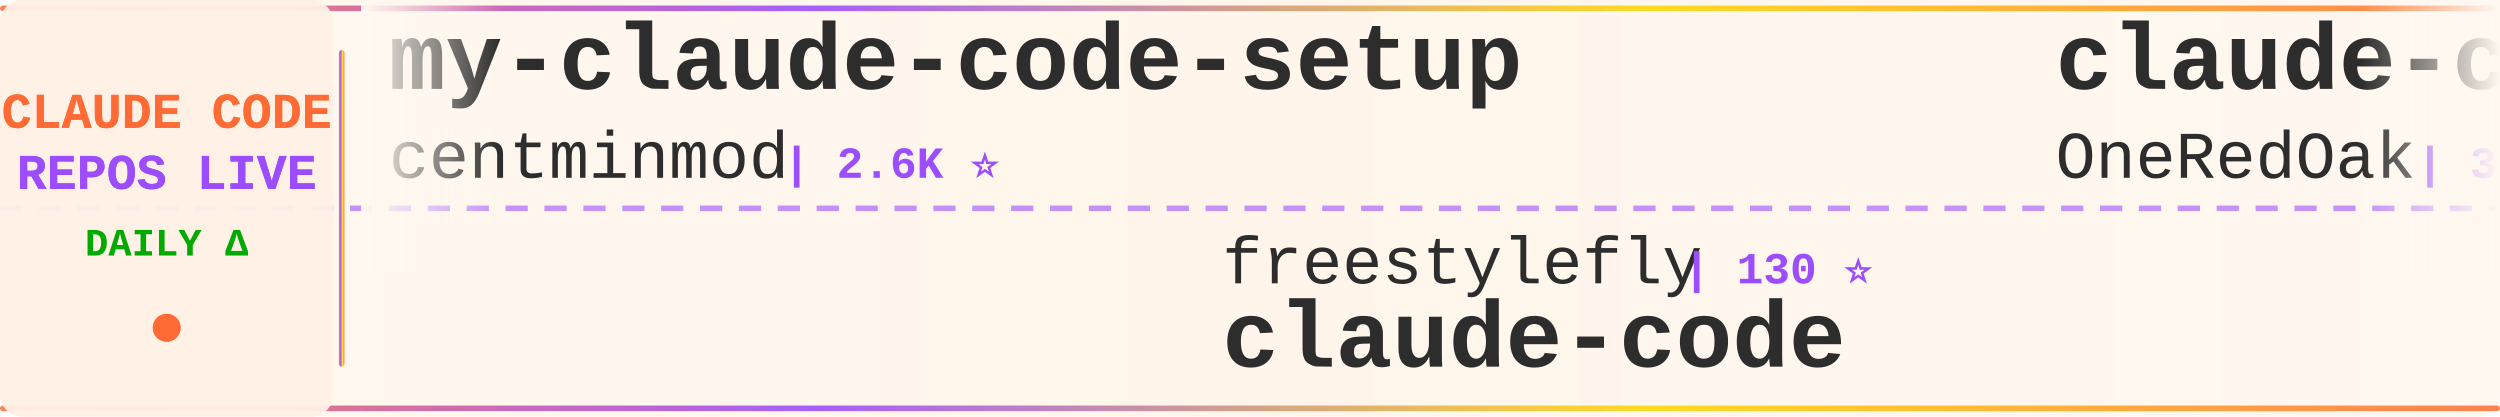
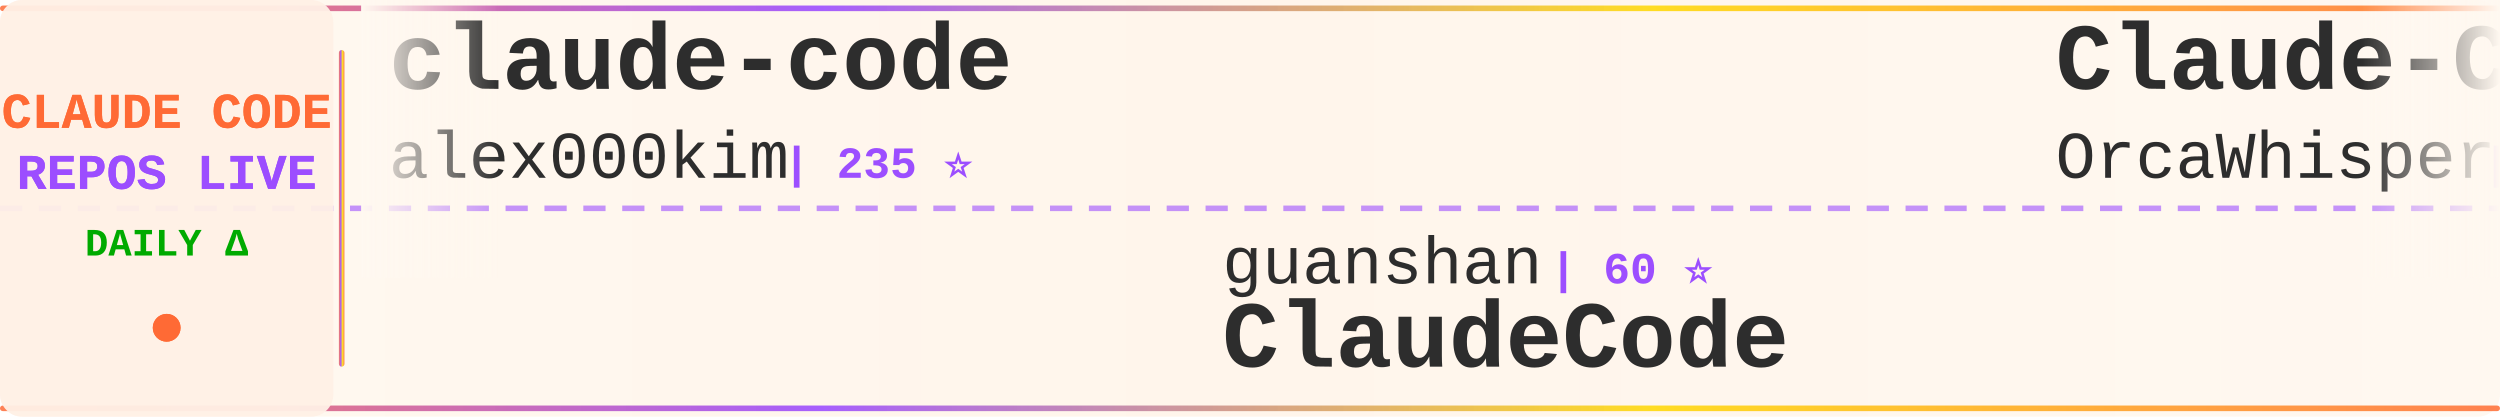
<svg xmlns="http://www.w3.org/2000/svg" width="900" height="150">
  <defs>
    <linearGradient id="tickerBg" x1="0%" y1="0%" x2="100%" y2="0%">
      <stop offset="0%" style="stop-color:#fff8f0;stop-opacity:0.98" />
      <stop offset="50%" style="stop-color:#fff5eb;stop-opacity:1" />
      <stop offset="100%" style="stop-color:#fff8f0;stop-opacity:0.98" />
    </linearGradient>
    <linearGradient id="borderGrad" x1="0%" y1="0%" x2="100%" y2="0%">
      <stop offset="0%" style="stop-color:#FF6B35;stop-opacity:0.85">
        <animate attributeName="stop-opacity" values="0.85;1;0.85" dur="2s" repeatCount="indefinite" />
      </stop>
      <stop offset="33%" style="stop-color:#9C4EFF;stop-opacity:0.9">
        <animate attributeName="stop-opacity" values="0.9;1;0.9" dur="2.2s" repeatCount="indefinite" />
      </stop>
      <stop offset="66%" style="stop-color:#FFD700;stop-opacity:0.85">
        <animate attributeName="stop-opacity" values="0.85;1;0.85" dur="1.8s" repeatCount="indefinite" />
      </stop>
      <stop offset="100%" style="stop-color:#FF6B35;stop-opacity:0.85">
        <animate attributeName="stop-opacity" values="0.85;1;0.85" dur="2s" repeatCount="indefinite" />
      </stop>
    </linearGradient>
    <filter id="textGlow">
      <feGaussianBlur stdDeviation="0.15" result="coloredBlur" />
      <feMerge>
        <feMergeNode in="coloredBlur" />
        <feMergeNode in="SourceGraphic" />
      </feMerge>
    </filter>
    <filter id="metricGlow">
      <feGaussianBlur stdDeviation="0.2" result="coloredBlur" />
      <feMerge>
        <feMergeNode in="coloredBlur" />
        <feMergeNode in="SourceGraphic" />
      </feMerge>
    </filter>
    <linearGradient id="leftFade" x1="0%" y1="0%" x2="100%" y2="0%">
      <stop offset="0%" style="stop-color:#fff8f0;stop-opacity:1" />
      <stop offset="100%" style="stop-color:#fff8f0;stop-opacity:0" />
    </linearGradient>
    <linearGradient id="rightFade" x1="0%" y1="0%" x2="100%" y2="0%">
      <stop offset="0%" style="stop-color:#fff8f0;stop-opacity:0" />
      <stop offset="100%" style="stop-color:#fff8f0;stop-opacity:1" />
    </linearGradient>
  </defs>
  <rect width="900" height="150" fill="url(#tickerBg)" rx="8" />
  <rect x="0" y="2" width="900" height="2" fill="url(#borderGrad)" rx="1" />
  <rect x="0" y="146" width="900" height="2" fill="url(#borderGrad)" rx="1" />
  <line x1="0" y1="75" x2="900" y2="75" stroke="#9C4EFF" stroke-width="2" stroke-dasharray="8 6" opacity="0.6" />
  <rect x="0" y="0" width="120" height="150" fill="#fff0e6" opacity="0.95" rx="8" />
  <text x="60" y="46" font-family="'Courier New', monospace" font-size="18" font-weight="bold" fill="#FF6B35" text-anchor="middle" filter="url(#textGlow)">
    CLAUDE CODE
  </text>
  <text x="60" y="68" font-family="'Courier New', monospace" font-size="18" font-weight="bold" fill="#9C4EFF" text-anchor="middle" filter="url(#textGlow)">
    REPOS LIVE
  </text>
  <text x="60" y="92" font-family="'Courier New', monospace" font-size="14" font-weight="bold" fill="#00aa00" text-anchor="middle">
    DAILY Δ
  </text>
  <circle cx="60" cy="118" r="5" fill="#FF6B35" filter="url(#metricGlow)">
    <animate attributeName="r" values="4;6;4" dur="1.5s" repeatCount="indefinite" />
    <animate attributeName="opacity" values="0.6;1;0.6" dur="1.5s" repeatCount="indefinite" />
  </circle>
  <rect x="122" y="18" width="2" height="114" fill="url(#borderGrad)" rx="1" />
  <clipPath id="tickerClip">
    <rect x="130" y="0" width="770" height="150" />
  </clipPath>
  <g clip-path="url(#tickerClip)">
    <g id="tickerItems">
      <animateTransform attributeName="transform" attributeType="XML" type="translate" from="0 0" to="-3000 0" dur="54s" repeatCount="indefinite" />
      <g transform="translate(0, 0)">
-         <text x="140" y="32" font-family="'Courier New', monospace" font-size="34" font-weight="bold" fill="#2d2d2d">my-claude-code-setup</text>
-         <text x="140" y="64" font-family="'Courier New', monospace" font-size="24" font-weight="normal" fill="#2d2d2d" opacity="1.0">centminmod</text>
-         <text x="282" y="64" font-family="'Courier New', monospace" font-size="16" font-weight="bold" fill="#9C4EFF"> | 2.6K ⭐</text>
+         <text x="140" y="32" font-family="'Courier New', monospace" font-size="34" font-weight="bold" fill="#2d2d2d">claude-code</text>
+         <text x="140" y="64" font-family="'Courier New', monospace" font-size="24" font-weight="normal" fill="#2d2d2d" opacity="1.0">alex000kim</text>
+         <text x="282" y="64" font-family="'Courier New', monospace" font-size="16" font-weight="bold" fill="#9C4EFF"> | 235 ⭐</text>
      </g>
      <g transform="translate(300, 0)">
-         <text x="140" y="102" font-family="'Courier New', monospace" font-size="24" font-weight="normal" fill="#2d2d2d" opacity="1.0">freestylefly</text>
-         <text x="306" y="102" font-family="'Courier New', monospace" font-size="16" font-weight="bold" fill="#9C4EFF"> | 130 ⭐</text>
-         <text x="140" y="132" font-family="'Courier New', monospace" font-size="34" font-weight="bold" fill="#2d2d2d">claude-code</text>
+         <text x="140" y="102" font-family="'Courier New', monospace" font-size="24" font-weight="normal" fill="#2d2d2d" opacity="1.0">guanshan</text>
+         <text x="258" y="102" font-family="'Courier New', monospace" font-size="16" font-weight="bold" fill="#9C4EFF"> | 60 ⭐</text>
+         <text x="140" y="132" font-family="'Courier New', monospace" font-size="34" font-weight="bold" fill="#2d2d2d">ClaudeCode</text>
      </g>
      <g transform="translate(600, 0)">
-         <text x="140" y="32" font-family="'Courier New', monospace" font-size="34" font-weight="bold" fill="#2d2d2d">claude-code-workflows</text>
-         <text x="140" y="64" font-family="'Courier New', monospace" font-size="24" font-weight="normal" fill="#2d2d2d" opacity="1.0">OneRedOak</text>
-         <text x="270" y="64" font-family="'Courier New', monospace" font-size="16" font-weight="bold" fill="#9C4EFF"> | 3.9K ⭐</text>
-       </g>
-       <g transform="translate(900, 0)">
-         <text x="140" y="102" font-family="'Courier New', monospace" font-size="24" font-weight="normal" fill="#2d2d2d" opacity="1.0">SeemSeam</text>
-         <text x="258" y="102" font-family="'Courier New', monospace" font-size="16" font-weight="bold" fill="#9C4EFF"> | 3.5K ⭐ +1</text>
-         <text x="140" y="132" font-family="'Courier New', monospace" font-size="34" font-weight="bold" fill="#2d2d2d">claude_codex_bridge</text>
-       </g>
-       <g transform="translate(1200, 0)">
-         <text x="140" y="32" font-family="'Courier New', monospace" font-size="34" font-weight="bold" fill="#2d2d2d">sc-claude-code-files</text>
-         <text x="140" y="64" font-family="'Courier New', monospace" font-size="24" font-weight="normal" fill="#2d2d2d" opacity="1.0">https-deeplearning-ai</text>
-         <text x="414" y="64" font-family="'Courier New', monospace" font-size="16" font-weight="bold" fill="#9C4EFF"> | 554 ⭐</text>
-       </g>
-       <g transform="translate(1500, 0)">
-         <text x="140" y="102" font-family="'Courier New', monospace" font-size="24" font-weight="normal" fill="#2d2d2d" opacity="1.0">claude-code-best</text>
-         <text x="354" y="102" font-family="'Courier New', monospace" font-size="16" font-weight="bold" fill="#9C4EFF"> | 22.7K ⭐ +2</text>
-         <text x="140" y="132" font-family="'Courier New', monospace" font-size="34" font-weight="bold" fill="#2d2d2d">claude-code</text>
-       </g>
-       <g transform="translate(1800, 0)">
-         <text x="140" y="32" font-family="'Courier New', monospace" font-size="34" font-weight="bold" fill="#2d2d2d">claude-code-prompts</text>
-         <text x="140" y="64" font-family="'Courier New', monospace" font-size="24" font-weight="normal" fill="#2d2d2d" opacity="1.0">repowise-dev</text>
-         <text x="306" y="64" font-family="'Courier New', monospace" font-size="16" font-weight="bold" fill="#9C4EFF"> | 1.2K ⭐</text>
-       </g>
-       <g transform="translate(2100, 0)">
-         <text x="140" y="102" font-family="'Courier New', monospace" font-size="24" font-weight="normal" fill="#2d2d2d" opacity="1.0">darcyegb</text>
-         <text x="258" y="102" font-family="'Courier New', monospace" font-size="16" font-weight="bold" fill="#9C4EFF"> | 768 ⭐</text>
-         <text x="140" y="132" font-family="'Courier New', monospace" font-size="34" font-weight="bold" fill="#2d2d2d">ClaudeCodeAgents</text>
-       </g>
-       <g transform="translate(2400, 0)">
        <text x="140" y="32" font-family="'Courier New', monospace" font-size="34" font-weight="bold" fill="#2d2d2d">Claude-Code</text>
        <text x="140" y="64" font-family="'Courier New', monospace" font-size="24" font-weight="normal" fill="#2d2d2d" opacity="1.0">OrcaWhisper</text>
        <text x="294" y="64" font-family="'Courier New', monospace" font-size="16" font-weight="bold" fill="#9C4EFF"> | 101 ⭐</text>
      </g>
+       <g transform="translate(900, 0)">
+         <text x="140" y="102" font-family="'Courier New', monospace" font-size="24" font-weight="normal" fill="#2d2d2d" opacity="1.0">mehmoodosman</text>
+         <text x="306" y="102" font-family="'Courier New', monospace" font-size="16" font-weight="bold" fill="#9C4EFF"> | 173 ⭐</text>
+         <text x="140" y="132" font-family="'Courier New', monospace" font-size="34" font-weight="bold" fill="#2d2d2d">claude-code</text>
+       </g>
+       <g transform="translate(1200, 0)">
+         <text x="140" y="32" font-family="'Courier New', monospace" font-size="34" font-weight="bold" fill="#2d2d2d">claude-code-ultimate-gui...</text>
+         <text x="140" y="64" font-family="'Courier New', monospace" font-size="24" font-weight="normal" fill="#2d2d2d" opacity="1.0">FlorianBruniaux</text>
+         <text x="342" y="64" font-family="'Courier New', monospace" font-size="16" font-weight="bold" fill="#9C4EFF"> | 6.0K ⭐ +4</text>
+       </g>
+       <g transform="translate(1500, 0)">
+         <text x="140" y="102" font-family="'Courier New', monospace" font-size="24" font-weight="normal" fill="#2d2d2d" opacity="1.0">xorespesp</text>
+         <text x="270" y="102" font-family="'Courier New', monospace" font-size="16" font-weight="bold" fill="#9C4EFF"> | 233 ⭐</text>
+         <text x="140" y="132" font-family="'Courier New', monospace" font-size="34" font-weight="bold" fill="#2d2d2d">claude-code</text>
+       </g>
+       <g transform="translate(1800, 0)">
+         <text x="140" y="32" font-family="'Courier New', monospace" font-size="34" font-weight="bold" fill="#2d2d2d">awesome-claude-code-suba...</text>
+         <text x="140" y="64" font-family="'Courier New', monospace" font-size="24" font-weight="normal" fill="#2d2d2d" opacity="1.0">VoltAgent</text>
+         <text x="270" y="64" font-family="'Courier New', monospace" font-size="16" font-weight="bold" fill="#9C4EFF"> | 25.3K ⭐ +1</text>
+       </g>
+       <g transform="translate(2100, 0)">
+         <text x="140" y="102" font-family="'Courier New', monospace" font-size="24" font-weight="normal" fill="#2d2d2d" opacity="1.0">Piebald-AI</text>
+         <text x="282" y="102" font-family="'Courier New', monospace" font-size="16" font-weight="bold" fill="#9C4EFF"> | 12.8K ⭐ +4</text>
+         <text x="140" y="132" font-family="'Courier New', monospace" font-size="34" font-weight="bold" fill="#2d2d2d">claude-code-system-promp...</text>
+       </g>
+       <g transform="translate(2400, 0)">
+         <text x="140" y="32" font-family="'Courier New', monospace" font-size="34" font-weight="bold" fill="#2d2d2d">claude-code-infrastructu...</text>
+         <text x="140" y="64" font-family="'Courier New', monospace" font-size="24" font-weight="normal" fill="#2d2d2d" opacity="1.0">diet103</text>
+         <text x="246" y="64" font-family="'Courier New', monospace" font-size="16" font-weight="bold" fill="#9C4EFF"> | 10.0K ⭐</text>
+       </g>
      <g transform="translate(2700, 0)">
-         <text x="140" y="102" font-family="'Courier New', monospace" font-size="24" font-weight="normal" fill="#2d2d2d" opacity="1.0">musistudio</text>
-         <text x="282" y="102" font-family="'Courier New', monospace" font-size="16" font-weight="bold" fill="#9C4EFF"> | 37.4K ⭐ +4</text>
-         <text x="140" y="132" font-family="'Courier New', monospace" font-size="34" font-weight="bold" fill="#2d2d2d">claude-code-router</text>
+         <text x="140" y="102" font-family="'Courier New', monospace" font-size="24" font-weight="normal" fill="#2d2d2d" opacity="1.0">andrew-kramer-inno</text>
+         <text x="378" y="102" font-family="'Courier New', monospace" font-size="16" font-weight="bold" fill="#9C4EFF"> | 595 ⭐</text>
+         <text x="140" y="132" font-family="'Courier New', monospace" font-size="34" font-weight="bold" fill="#2d2d2d">claude-code-source-build</text>
      </g>
      <g transform="translate(3000, 0)">
-         <text x="140" y="32" font-family="'Courier New', monospace" font-size="34" font-weight="bold" fill="#2d2d2d">my-claude-code-setup</text>
-         <text x="140" y="64" font-family="'Courier New', monospace" font-size="24" font-weight="normal" fill="#2d2d2d" opacity="1.0">centminmod</text>
-         <text x="282" y="64" font-family="'Courier New', monospace" font-size="16" font-weight="bold" fill="#9C4EFF"> | 2.6K ⭐</text>
+         <text x="140" y="32" font-family="'Courier New', monospace" font-size="34" font-weight="bold" fill="#2d2d2d">claude-code</text>
+         <text x="140" y="64" font-family="'Courier New', monospace" font-size="24" font-weight="normal" fill="#2d2d2d" opacity="1.0">alex000kim</text>
+         <text x="282" y="64" font-family="'Courier New', monospace" font-size="16" font-weight="bold" fill="#9C4EFF"> | 235 ⭐</text>
      </g>
      <g transform="translate(3300, 0)">
-         <text x="140" y="102" font-family="'Courier New', monospace" font-size="24" font-weight="normal" fill="#2d2d2d" opacity="1.0">freestylefly</text>
-         <text x="306" y="102" font-family="'Courier New', monospace" font-size="16" font-weight="bold" fill="#9C4EFF"> | 130 ⭐</text>
-         <text x="140" y="132" font-family="'Courier New', monospace" font-size="34" font-weight="bold" fill="#2d2d2d">claude-code</text>
+         <text x="140" y="102" font-family="'Courier New', monospace" font-size="24" font-weight="normal" fill="#2d2d2d" opacity="1.0">guanshan</text>
+         <text x="258" y="102" font-family="'Courier New', monospace" font-size="16" font-weight="bold" fill="#9C4EFF"> | 60 ⭐</text>
+         <text x="140" y="132" font-family="'Courier New', monospace" font-size="34" font-weight="bold" fill="#2d2d2d">ClaudeCode</text>
      </g>
      <g transform="translate(3600, 0)">
-         <text x="140" y="32" font-family="'Courier New', monospace" font-size="34" font-weight="bold" fill="#2d2d2d">claude-code-workflows</text>
-         <text x="140" y="64" font-family="'Courier New', monospace" font-size="24" font-weight="normal" fill="#2d2d2d" opacity="1.0">OneRedOak</text>
-         <text x="270" y="64" font-family="'Courier New', monospace" font-size="16" font-weight="bold" fill="#9C4EFF"> | 3.9K ⭐</text>
+         <text x="140" y="32" font-family="'Courier New', monospace" font-size="34" font-weight="bold" fill="#2d2d2d">Claude-Code</text>
+         <text x="140" y="64" font-family="'Courier New', monospace" font-size="24" font-weight="normal" fill="#2d2d2d" opacity="1.0">OrcaWhisper</text>
+         <text x="294" y="64" font-family="'Courier New', monospace" font-size="16" font-weight="bold" fill="#9C4EFF"> | 101 ⭐</text>
      </g>
      <g transform="translate(3900, 0)">
-         <text x="140" y="102" font-family="'Courier New', monospace" font-size="24" font-weight="normal" fill="#2d2d2d" opacity="1.0">SeemSeam</text>
-         <text x="258" y="102" font-family="'Courier New', monospace" font-size="16" font-weight="bold" fill="#9C4EFF"> | 3.5K ⭐ +1</text>
-         <text x="140" y="132" font-family="'Courier New', monospace" font-size="34" font-weight="bold" fill="#2d2d2d">claude_codex_bridge</text>
+         <text x="140" y="102" font-family="'Courier New', monospace" font-size="24" font-weight="normal" fill="#2d2d2d" opacity="1.0">mehmoodosman</text>
+         <text x="306" y="102" font-family="'Courier New', monospace" font-size="16" font-weight="bold" fill="#9C4EFF"> | 173 ⭐</text>
+         <text x="140" y="132" font-family="'Courier New', monospace" font-size="34" font-weight="bold" fill="#2d2d2d">claude-code</text>
      </g>
    </g>
  </g>
  <rect x="130" y="0" width="50" height="100" fill="url(#leftFade)" />
  <rect x="850" y="0" width="50" height="100" fill="url(#rightFade)" />
</svg>
